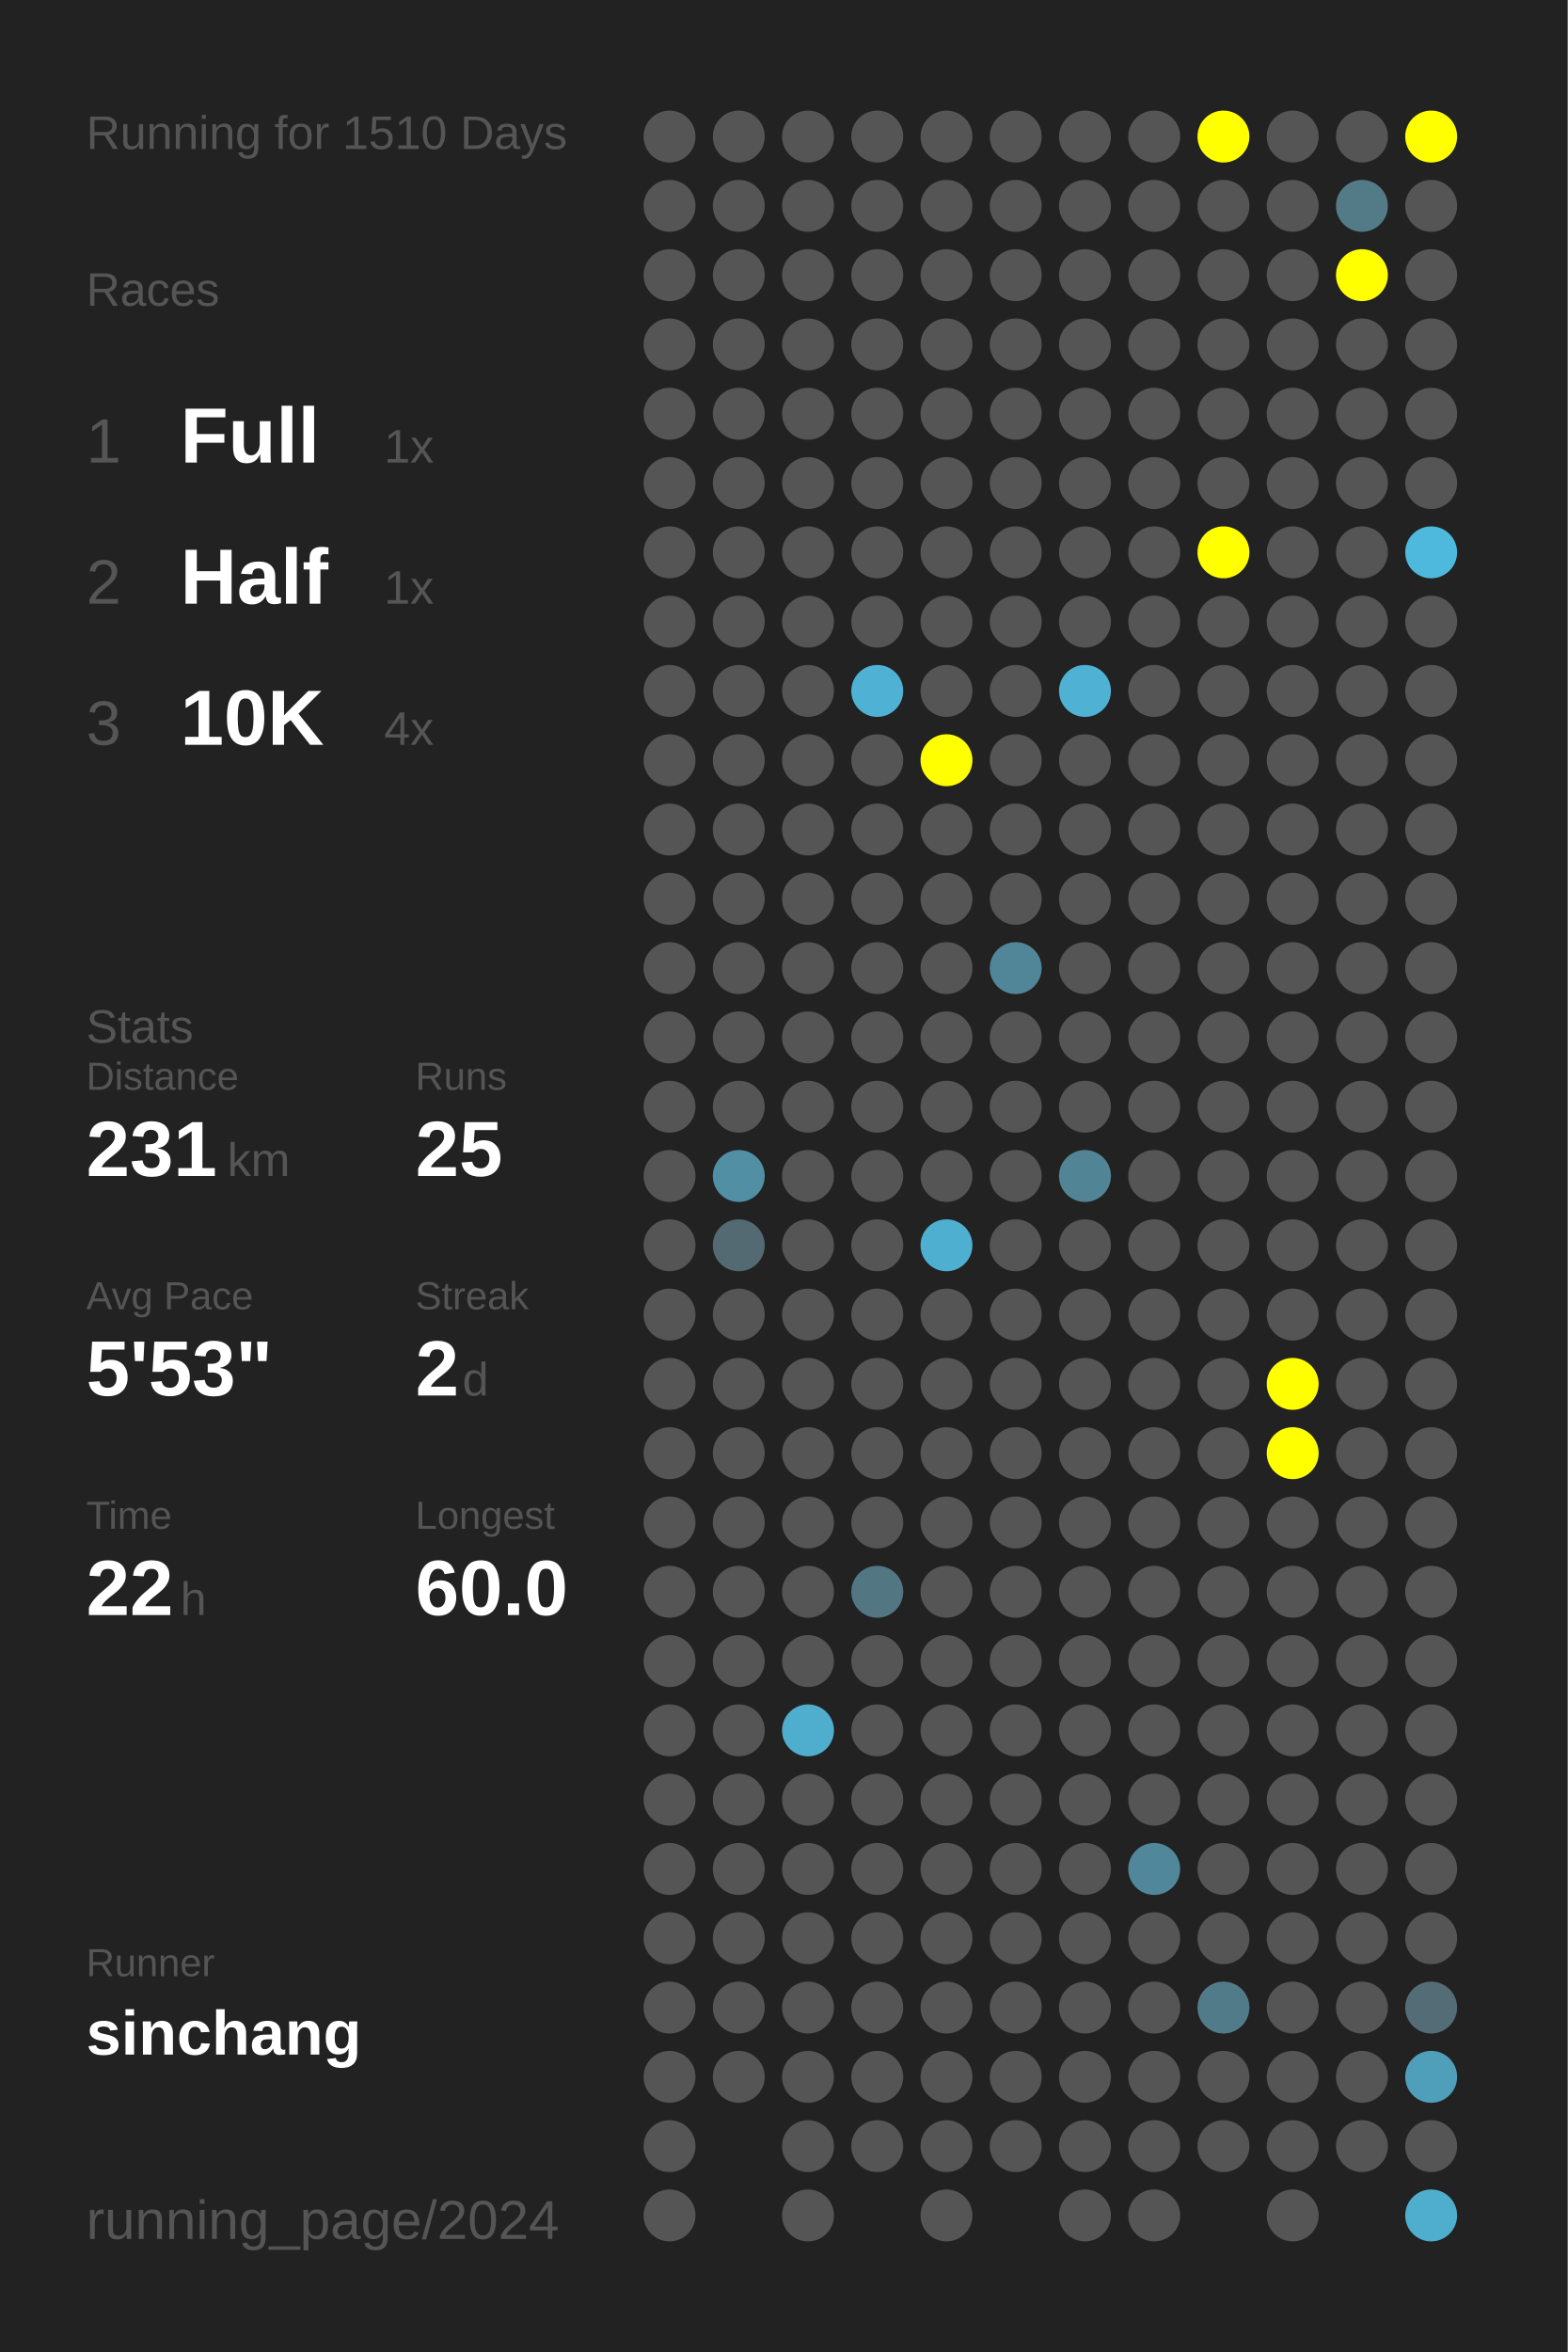
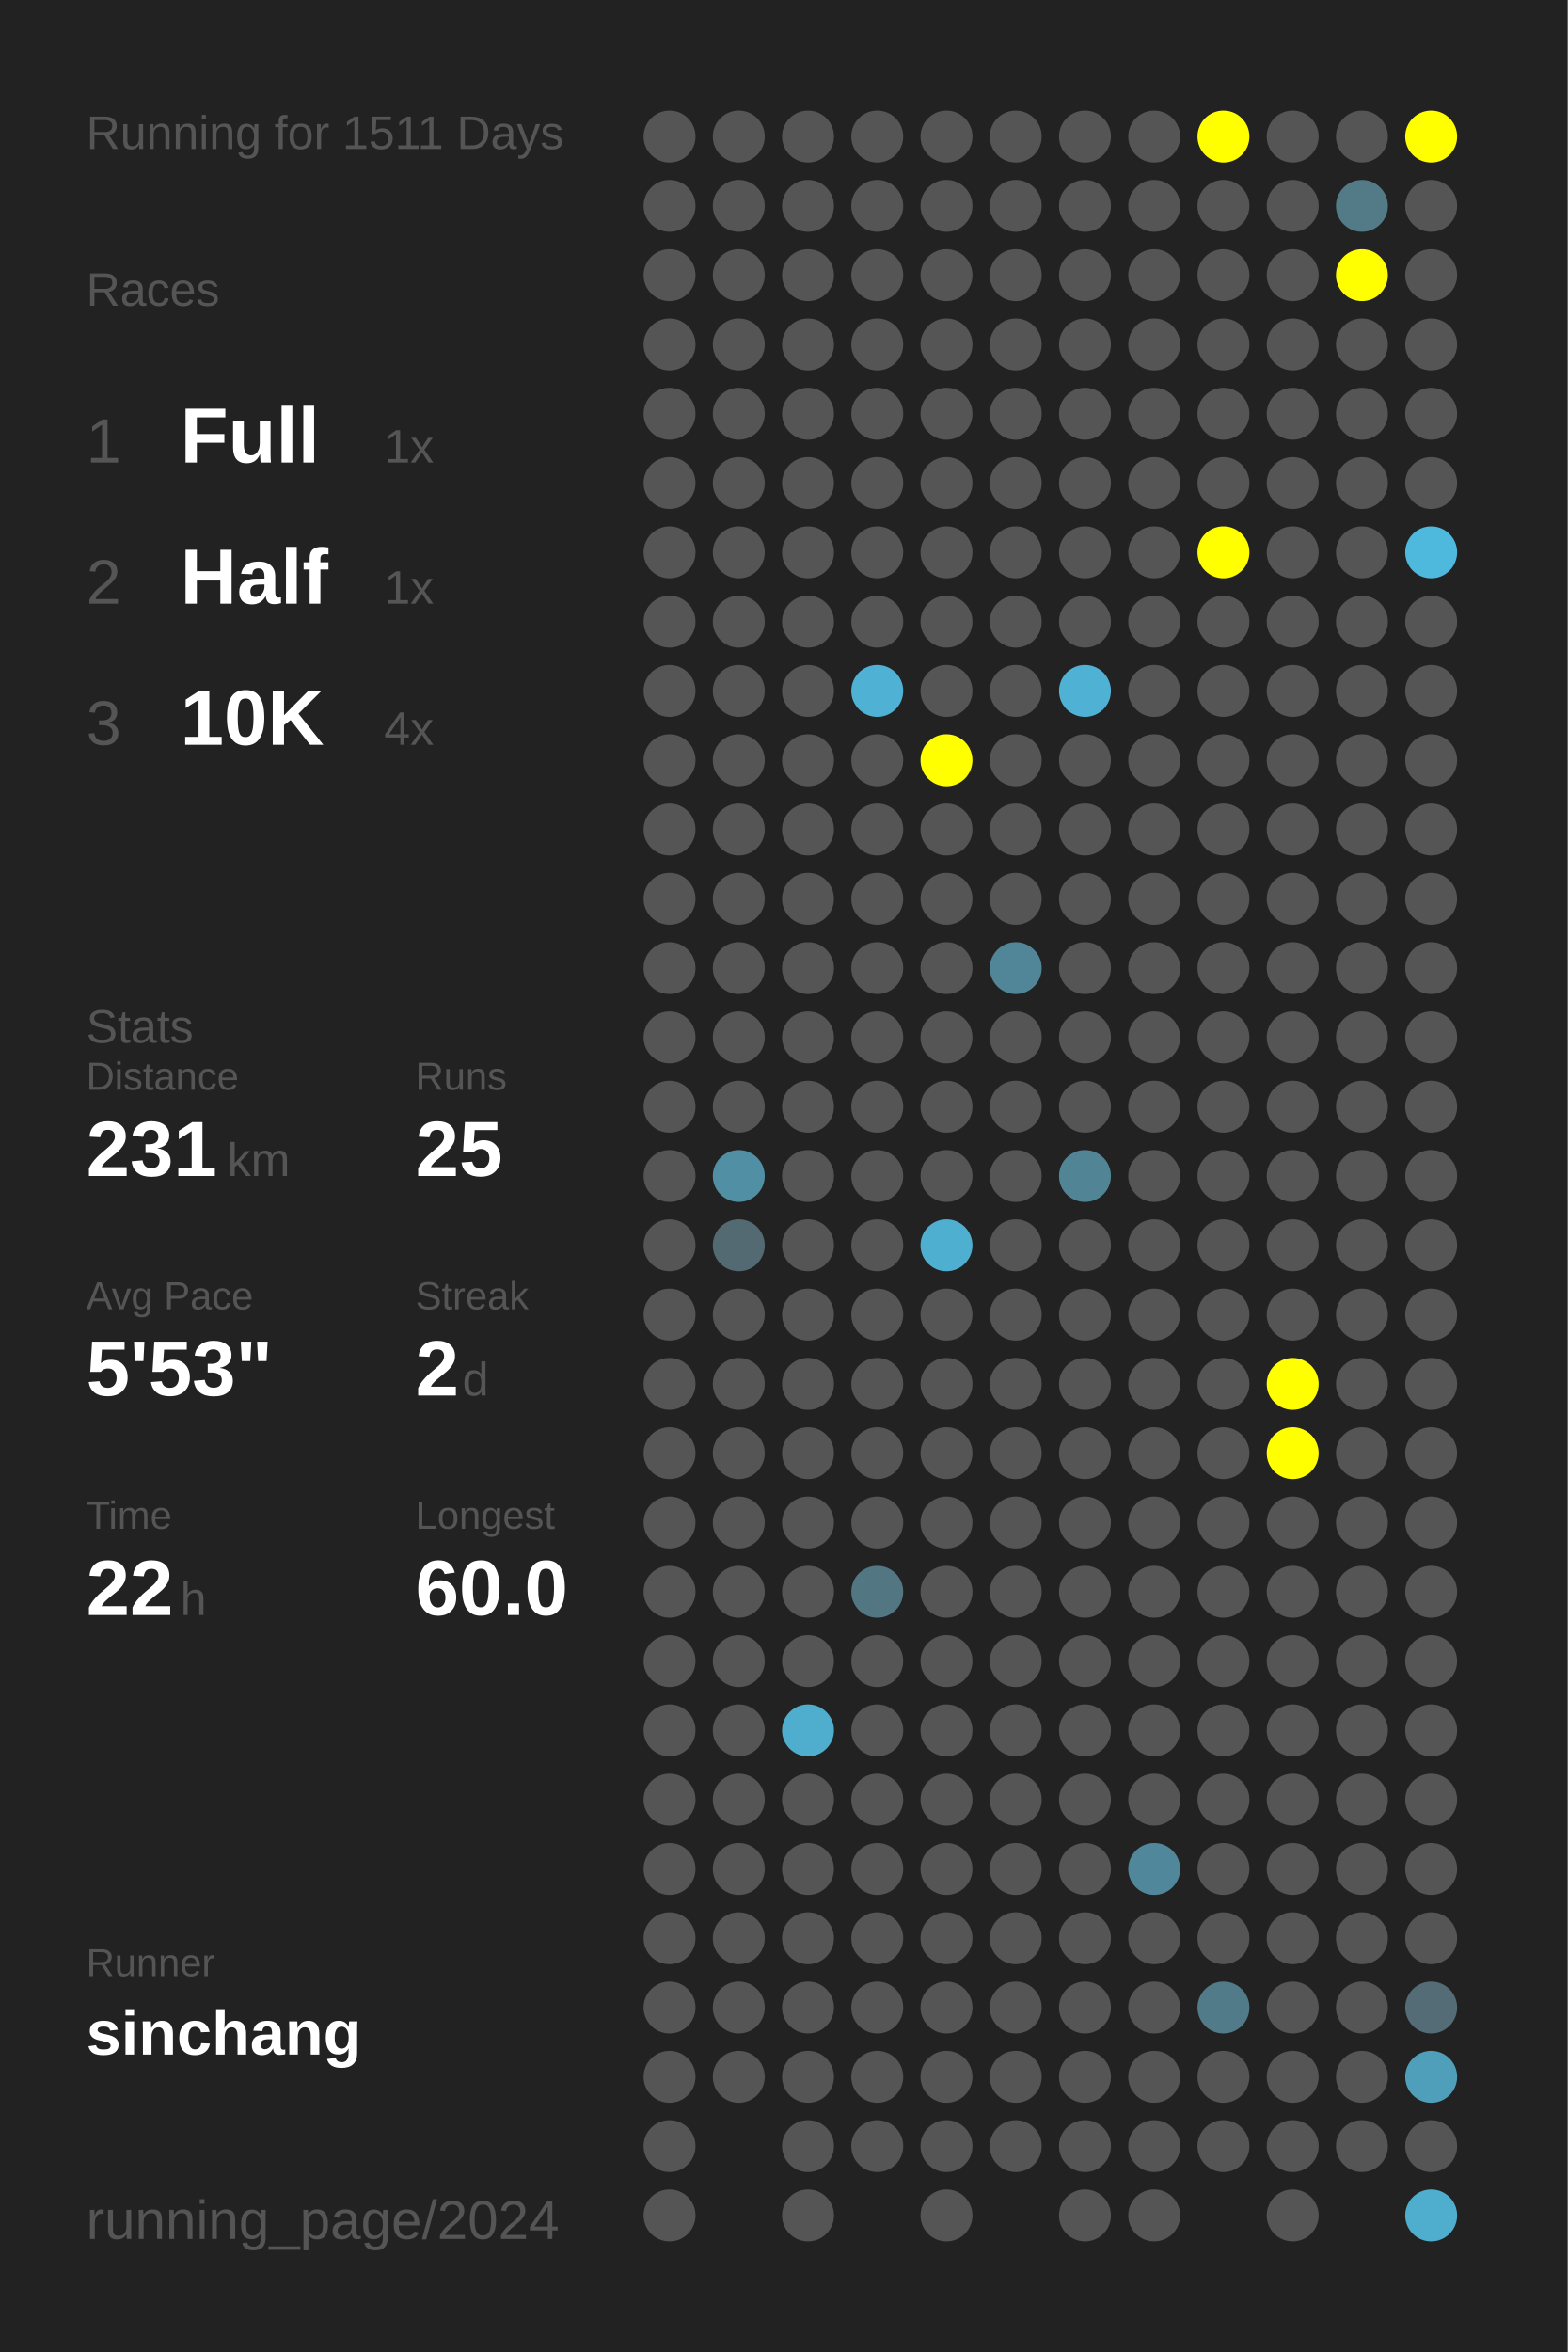
<svg xmlns="http://www.w3.org/2000/svg" baseProfile="full" height="300mm" version="1.1" viewBox="0,0,200,300" width="200mm">
  <defs />
  <rect fill="#222222" height="300" width="200" x="0" y="0" />
-   <text fill="#555555" style="font-size:6px; font-family:Arial;" x="11" y="19">Running for 1510 Days</text>
+   <text fill="#555555" style="font-size:6px; font-family:Arial;" x="11" y="19">Running for 1511 Days</text>
  <text fill="#555555" style="font-size:6px; font-family:Arial;" x="11" y="39">Races</text>
  <text fill="#555555" style="font-size:8px; font-family:Arial;" x="11" y="59">1</text>
  <text fill="#FFFFFF" style="font-size:10px; font-family:Arial; font-weight:bold;" x="23" y="59">Full</text>
  <text fill="#555555" style="font-size:6px; font-family:Arial;" x="49" y="59">1x</text>
  <text fill="#555555" style="font-size:8px; font-family:Arial;" x="11" y="77">2</text>
  <text fill="#FFFFFF" style="font-size:10px; font-family:Arial; font-weight:bold;" x="23" y="77">Half</text>
  <text fill="#555555" style="font-size:6px; font-family:Arial;" x="49" y="77">1x</text>
  <text fill="#555555" style="font-size:8px; font-family:Arial;" x="11" y="95">3</text>
  <text fill="#FFFFFF" style="font-size:10px; font-family:Arial; font-weight:bold;" x="23" y="95">10K</text>
  <text fill="#555555" style="font-size:6px; font-family:Arial;" x="49" y="95">4x</text>
  <text fill="#555555" style="font-size:6px; font-family:Arial;" x="11" y="133">Stats</text>
  <text fill="#555555" style="font-size:5px; font-family:Arial;" x="11" y="139">Distance</text>
  <text fill="#FFFFFF" style="font-size:10px; font-family:Arial; font-weight:bold;" x="11" y="150">231</text>
  <text fill="#555555" style="font-size:6px; font-family:Arial;" x="29" y="150">km</text>
  <text fill="#555555" style="font-size:5px; font-family:Arial;" x="53" y="139">Runs</text>
  <text fill="#FFFFFF" style="font-size:10px; font-family:Arial; font-weight:bold;" x="53" y="150">25</text>
  <text fill="#555555" style="font-size:5px; font-family:Arial;" x="11" y="167">Avg Pace</text>
  <text fill="#FFFFFF" style="font-size:10px; font-family:Arial; font-weight:bold;" x="11" y="178">5'53"</text>
  <text fill="#555555" style="font-size:5px; font-family:Arial;" x="53" y="167">Streak</text>
  <text fill="#FFFFFF" style="font-size:10px; font-family:Arial; font-weight:bold;" x="53" y="178">2</text>
  <text fill="#555555" style="font-size:6px; font-family:Arial;" x="59" y="178">d</text>
  <text fill="#555555" style="font-size:5px; font-family:Arial;" x="11" y="195">Time</text>
  <text fill="#FFFFFF" style="font-size:10px; font-family:Arial; font-weight:bold;" x="11" y="206">22</text>
  <text fill="#555555" style="font-size:6px; font-family:Arial;" x="23" y="206">h</text>
  <text fill="#555555" style="font-size:5px; font-family:Arial;" x="53" y="195">Longest</text>
  <text fill="#FFFFFF" style="font-size:10px; font-family:Arial; font-weight:bold;" x="53" y="206">60.0</text>
  <text fill="#555555" style="font-size:5px; font-family:Arial;" x="11" y="252.065">Runner</text>
  <text fill="#FFFFFF" style="font-size:8px; font-family:Arial; font-weight:bold;" x="11" y="262.065">sinchang</text>
  <text fill="#555555" style="font-size:7px; font-family:Arial;" x="11" y="285.581">running_page/2024</text>
  <circle cx="85.417" cy="17.419" fill="#555555" r="3.312" />
  <circle cx="85.417" cy="26.258" fill="#555555" r="3.312" />
  <circle cx="85.417" cy="35.097" fill="#555555" r="3.312" />
  <circle cx="85.417" cy="43.935" fill="#555555" r="3.312" />
  <circle cx="85.417" cy="52.774" fill="#555555" r="3.312" />
  <circle cx="85.417" cy="61.613" fill="#555555" r="3.312" />
  <circle cx="85.417" cy="70.452" fill="#555555" r="3.312" />
  <circle cx="85.417" cy="79.29" fill="#555555" r="3.312" />
  <circle cx="85.417" cy="88.129" fill="#555555" r="3.312" />
  <circle cx="85.417" cy="96.968" fill="#555555" r="3.312" />
  <circle cx="85.417" cy="105.806" fill="#555555" r="3.312" />
  <circle cx="85.417" cy="114.645" fill="#555555" r="3.312" />
  <circle cx="85.417" cy="123.484" fill="#555555" r="3.312" />
  <circle cx="85.417" cy="132.323" fill="#555555" r="3.312" />
  <circle cx="85.417" cy="141.161" fill="#555555" r="3.312" />
  <circle cx="85.417" cy="150" fill="#555555" r="3.312" />
  <circle cx="85.417" cy="158.839" fill="#555555" r="3.312" />
  <circle cx="85.417" cy="167.677" fill="#555555" r="3.312" />
  <circle cx="85.417" cy="176.516" fill="#555555" r="3.312" />
  <circle cx="85.417" cy="185.355" fill="#555555" r="3.312" />
  <circle cx="85.417" cy="194.194" fill="#555555" r="3.312" />
  <circle cx="85.417" cy="203.032" fill="#555555" r="3.312" />
  <circle cx="85.417" cy="211.871" fill="#555555" r="3.312" />
  <circle cx="85.417" cy="220.71" fill="#555555" r="3.312" />
  <circle cx="85.417" cy="229.548" fill="#555555" r="3.312" />
  <circle cx="85.417" cy="238.387" fill="#555555" r="3.312" />
  <circle cx="85.417" cy="247.226" fill="#555555" r="3.312" />
  <circle cx="85.417" cy="256.065" fill="#555555" r="3.312" />
  <circle cx="85.417" cy="264.903" fill="#555555" r="3.312" />
  <circle cx="85.417" cy="273.742" fill="#555555" r="3.312" />
  <circle cx="85.417" cy="282.581" fill="#555555" r="3.312" />
  <circle cx="94.25" cy="17.419" fill="#555555" r="3.312" />
  <circle cx="94.25" cy="26.258" fill="#555555" r="3.312" />
  <circle cx="94.25" cy="35.097" fill="#555555" r="3.312" />
  <circle cx="94.25" cy="43.935" fill="#555555" r="3.312" />
  <circle cx="94.25" cy="52.774" fill="#555555" r="3.312" />
  <circle cx="94.25" cy="61.613" fill="#555555" r="3.312" />
  <circle cx="94.25" cy="70.452" fill="#555555" r="3.312" />
  <circle cx="94.25" cy="79.29" fill="#555555" r="3.312" />
  <circle cx="94.25" cy="88.129" fill="#555555" r="3.312" />
  <circle cx="94.25" cy="96.968" fill="#555555" r="3.312" />
  <circle cx="94.25" cy="105.806" fill="#555555" r="3.312" />
  <circle cx="94.25" cy="114.645" fill="#555555" r="3.312" />
  <circle cx="94.25" cy="123.484" fill="#555555" r="3.312" />
  <circle cx="94.25" cy="132.323" fill="#555555" r="3.312" />
  <circle cx="94.25" cy="141.161" fill="#555555" r="3.312" />
  <circle cx="94.25" cy="150" fill="#518fa4" r="3.312" />
  <circle cx="94.25" cy="158.839" fill="#536a72" r="3.312" />
  <circle cx="94.25" cy="167.677" fill="#555555" r="3.312" />
  <circle cx="94.25" cy="176.516" fill="#555555" r="3.312" />
  <circle cx="94.25" cy="185.355" fill="#555555" r="3.312" />
  <circle cx="94.25" cy="194.194" fill="#555555" r="3.312" />
  <circle cx="94.25" cy="203.032" fill="#555555" r="3.312" />
  <circle cx="94.25" cy="211.871" fill="#555555" r="3.312" />
  <circle cx="94.25" cy="220.71" fill="#555555" r="3.312" />
  <circle cx="94.25" cy="229.548" fill="#555555" r="3.312" />
  <circle cx="94.25" cy="238.387" fill="#555555" r="3.312" />
  <circle cx="94.25" cy="247.226" fill="#555555" r="3.312" />
  <circle cx="94.25" cy="256.065" fill="#555555" r="3.312" />
  <circle cx="94.25" cy="264.903" fill="#555555" r="3.312" />
  <circle cx="103.083" cy="17.419" fill="#555555" r="3.312" />
  <circle cx="103.083" cy="26.258" fill="#555555" r="3.312" />
  <circle cx="103.083" cy="35.097" fill="#555555" r="3.312" />
  <circle cx="103.083" cy="43.935" fill="#555555" r="3.312" />
  <circle cx="103.083" cy="52.774" fill="#555555" r="3.312" />
  <circle cx="103.083" cy="61.613" fill="#555555" r="3.312" />
  <circle cx="103.083" cy="70.452" fill="#555555" r="3.312" />
  <circle cx="103.083" cy="79.29" fill="#555555" r="3.312" />
  <circle cx="103.083" cy="88.129" fill="#555555" r="3.312" />
  <circle cx="103.083" cy="96.968" fill="#555555" r="3.312" />
  <circle cx="103.083" cy="105.806" fill="#555555" r="3.312" />
  <circle cx="103.083" cy="114.645" fill="#555555" r="3.312" />
  <circle cx="103.083" cy="123.484" fill="#555555" r="3.312" />
  <circle cx="103.083" cy="132.323" fill="#555555" r="3.312" />
  <circle cx="103.083" cy="141.161" fill="#555555" r="3.312" />
  <circle cx="103.083" cy="150" fill="#555555" r="3.312" />
  <circle cx="103.083" cy="158.839" fill="#555555" r="3.312" />
  <circle cx="103.083" cy="167.677" fill="#555555" r="3.312" />
  <circle cx="103.083" cy="176.516" fill="#555555" r="3.312" />
  <circle cx="103.083" cy="185.355" fill="#555555" r="3.312" />
  <circle cx="103.083" cy="194.194" fill="#555555" r="3.312" />
  <circle cx="103.083" cy="203.032" fill="#555555" r="3.312" />
  <circle cx="103.083" cy="211.871" fill="#555555" r="3.312" />
  <circle cx="103.083" cy="220.71" fill="#4faece" r="3.312" />
  <circle cx="103.083" cy="229.548" fill="#555555" r="3.312" />
  <circle cx="103.083" cy="238.387" fill="#555555" r="3.312" />
  <circle cx="103.083" cy="247.226" fill="#555555" r="3.312" />
  <circle cx="103.083" cy="256.065" fill="#555555" r="3.312" />
  <circle cx="103.083" cy="264.903" fill="#555555" r="3.312" />
  <circle cx="103.083" cy="273.742" fill="#555555" r="3.312" />
  <circle cx="103.083" cy="282.581" fill="#555555" r="3.312" />
  <circle cx="111.917" cy="17.419" fill="#555555" r="3.312" />
  <circle cx="111.917" cy="26.258" fill="#555555" r="3.312" />
  <circle cx="111.917" cy="35.097" fill="#555555" r="3.312" />
  <circle cx="111.917" cy="43.935" fill="#555555" r="3.312" />
  <circle cx="111.917" cy="52.774" fill="#555555" r="3.312" />
  <circle cx="111.917" cy="61.613" fill="#555555" r="3.312" />
  <circle cx="111.917" cy="70.452" fill="#555555" r="3.312" />
  <circle cx="111.917" cy="79.29" fill="#555555" r="3.312" />
  <circle cx="111.917" cy="88.129" fill="#4fb2d4" r="3.312" />
  <circle cx="111.917" cy="96.968" fill="#555555" r="3.312" />
  <circle cx="111.917" cy="105.806" fill="#555555" r="3.312" />
  <circle cx="111.917" cy="114.645" fill="#555555" r="3.312" />
  <circle cx="111.917" cy="123.484" fill="#555555" r="3.312" />
  <circle cx="111.917" cy="132.323" fill="#555555" r="3.312" />
  <circle cx="111.917" cy="141.161" fill="#555555" r="3.312" />
  <circle cx="111.917" cy="150" fill="#555555" r="3.312" />
  <circle cx="111.917" cy="158.839" fill="#555555" r="3.312" />
  <circle cx="111.917" cy="167.677" fill="#555555" r="3.312" />
  <circle cx="111.917" cy="176.516" fill="#555555" r="3.312" />
  <circle cx="111.917" cy="185.355" fill="#555555" r="3.312" />
  <circle cx="111.917" cy="194.194" fill="#555555" r="3.312" />
  <circle cx="111.917" cy="203.032" fill="#527682" r="3.312" />
  <circle cx="111.917" cy="211.871" fill="#555555" r="3.312" />
  <circle cx="111.917" cy="220.71" fill="#555555" r="3.312" />
  <circle cx="111.917" cy="229.548" fill="#555555" r="3.312" />
  <circle cx="111.917" cy="238.387" fill="#555555" r="3.312" />
  <circle cx="111.917" cy="247.226" fill="#555555" r="3.312" />
  <circle cx="111.917" cy="256.065" fill="#555555" r="3.312" />
  <circle cx="111.917" cy="264.903" fill="#555555" r="3.312" />
  <circle cx="111.917" cy="273.742" fill="#555555" r="3.312" />
  <circle cx="120.75" cy="17.419" fill="#555555" r="3.312" />
  <circle cx="120.75" cy="26.258" fill="#555555" r="3.312" />
  <circle cx="120.75" cy="35.097" fill="#555555" r="3.312" />
  <circle cx="120.75" cy="43.935" fill="#555555" r="3.312" />
  <circle cx="120.75" cy="52.774" fill="#555555" r="3.312" />
  <circle cx="120.75" cy="61.613" fill="#555555" r="3.312" />
  <circle cx="120.75" cy="70.452" fill="#555555" r="3.312" />
  <circle cx="120.75" cy="79.29" fill="#555555" r="3.312" />
  <circle cx="120.75" cy="88.129" fill="#555555" r="3.312" />
  <circle cx="120.75" cy="96.968" fill="#FFFF00" r="3.312" />
  <circle cx="120.75" cy="105.806" fill="#555555" r="3.312" />
  <circle cx="120.75" cy="114.645" fill="#555555" r="3.312" />
  <circle cx="120.75" cy="123.484" fill="#555555" r="3.312" />
  <circle cx="120.75" cy="132.323" fill="#555555" r="3.312" />
  <circle cx="120.75" cy="141.161" fill="#555555" r="3.312" />
  <circle cx="120.75" cy="150" fill="#555555" r="3.312" />
  <circle cx="120.75" cy="158.839" fill="#4fafd0" r="3.312" />
  <circle cx="120.75" cy="167.677" fill="#555555" r="3.312" />
  <circle cx="120.75" cy="176.516" fill="#555555" r="3.312" />
  <circle cx="120.75" cy="185.355" fill="#555555" r="3.312" />
  <circle cx="120.75" cy="194.194" fill="#555555" r="3.312" />
  <circle cx="120.75" cy="203.032" fill="#555555" r="3.312" />
  <circle cx="120.75" cy="211.871" fill="#555555" r="3.312" />
  <circle cx="120.75" cy="220.71" fill="#555555" r="3.312" />
  <circle cx="120.75" cy="229.548" fill="#555555" r="3.312" />
  <circle cx="120.75" cy="238.387" fill="#555555" r="3.312" />
  <circle cx="120.75" cy="247.226" fill="#555555" r="3.312" />
  <circle cx="120.75" cy="256.065" fill="#555555" r="3.312" />
  <circle cx="120.75" cy="264.903" fill="#555555" r="3.312" />
  <circle cx="120.75" cy="273.742" fill="#555555" r="3.312" />
  <circle cx="120.75" cy="282.581" fill="#555555" r="3.312" />
  <circle cx="129.583" cy="17.419" fill="#555555" r="3.312" />
  <circle cx="129.583" cy="26.258" fill="#555555" r="3.312" />
  <circle cx="129.583" cy="35.097" fill="#555555" r="3.312" />
  <circle cx="129.583" cy="43.935" fill="#555555" r="3.312" />
  <circle cx="129.583" cy="52.774" fill="#555555" r="3.312" />
  <circle cx="129.583" cy="61.613" fill="#555555" r="3.312" />
  <circle cx="129.583" cy="70.452" fill="#555555" r="3.312" />
  <circle cx="129.583" cy="79.29" fill="#555555" r="3.312" />
  <circle cx="129.583" cy="88.129" fill="#555555" r="3.312" />
  <circle cx="129.583" cy="96.968" fill="#555555" r="3.312" />
  <circle cx="129.583" cy="105.806" fill="#555555" r="3.312" />
  <circle cx="129.583" cy="114.645" fill="#555555" r="3.312" />
  <circle cx="129.583" cy="123.484" fill="#518698" r="3.312" />
  <circle cx="129.583" cy="132.323" fill="#555555" r="3.312" />
  <circle cx="129.583" cy="141.161" fill="#555555" r="3.312" />
  <circle cx="129.583" cy="150" fill="#555555" r="3.312" />
  <circle cx="129.583" cy="158.839" fill="#555555" r="3.312" />
  <circle cx="129.583" cy="167.677" fill="#555555" r="3.312" />
  <circle cx="129.583" cy="176.516" fill="#555555" r="3.312" />
  <circle cx="129.583" cy="185.355" fill="#555555" r="3.312" />
  <circle cx="129.583" cy="194.194" fill="#555555" r="3.312" />
  <circle cx="129.583" cy="203.032" fill="#555555" r="3.312" />
  <circle cx="129.583" cy="211.871" fill="#555555" r="3.312" />
  <circle cx="129.583" cy="220.71" fill="#555555" r="3.312" />
  <circle cx="129.583" cy="229.548" fill="#555555" r="3.312" />
  <circle cx="129.583" cy="238.387" fill="#555555" r="3.312" />
  <circle cx="129.583" cy="247.226" fill="#555555" r="3.312" />
  <circle cx="129.583" cy="256.065" fill="#555555" r="3.312" />
  <circle cx="129.583" cy="264.903" fill="#555555" r="3.312" />
  <circle cx="129.583" cy="273.742" fill="#555555" r="3.312" />
  <circle cx="138.417" cy="17.419" fill="#555555" r="3.312" />
  <circle cx="138.417" cy="26.258" fill="#555555" r="3.312" />
  <circle cx="138.417" cy="35.097" fill="#555555" r="3.312" />
  <circle cx="138.417" cy="43.935" fill="#555555" r="3.312" />
  <circle cx="138.417" cy="52.774" fill="#555555" r="3.312" />
  <circle cx="138.417" cy="61.613" fill="#555555" r="3.312" />
  <circle cx="138.417" cy="70.452" fill="#555555" r="3.312" />
  <circle cx="138.417" cy="79.29" fill="#555555" r="3.312" />
  <circle cx="138.417" cy="88.129" fill="#4fb2d4" r="3.312" />
  <circle cx="138.417" cy="96.968" fill="#555555" r="3.312" />
  <circle cx="138.417" cy="105.806" fill="#555555" r="3.312" />
  <circle cx="138.417" cy="114.645" fill="#555555" r="3.312" />
  <circle cx="138.417" cy="123.484" fill="#555555" r="3.312" />
  <circle cx="138.417" cy="132.323" fill="#555555" r="3.312" />
  <circle cx="138.417" cy="141.161" fill="#555555" r="3.312" />
  <circle cx="138.417" cy="150" fill="#518596" r="3.312" />
  <circle cx="138.417" cy="158.839" fill="#555555" r="3.312" />
  <circle cx="138.417" cy="167.677" fill="#555555" r="3.312" />
  <circle cx="138.417" cy="176.516" fill="#555555" r="3.312" />
  <circle cx="138.417" cy="185.355" fill="#555555" r="3.312" />
  <circle cx="138.417" cy="194.194" fill="#555555" r="3.312" />
  <circle cx="138.417" cy="203.032" fill="#555555" r="3.312" />
  <circle cx="138.417" cy="211.871" fill="#555555" r="3.312" />
  <circle cx="138.417" cy="220.71" fill="#555555" r="3.312" />
  <circle cx="138.417" cy="229.548" fill="#555555" r="3.312" />
  <circle cx="138.417" cy="238.387" fill="#555555" r="3.312" />
  <circle cx="138.417" cy="247.226" fill="#555555" r="3.312" />
  <circle cx="138.417" cy="256.065" fill="#555555" r="3.312" />
  <circle cx="138.417" cy="264.903" fill="#555555" r="3.312" />
  <circle cx="138.417" cy="273.742" fill="#555555" r="3.312" />
  <circle cx="138.417" cy="282.581" fill="#555555" r="3.312" />
  <circle cx="147.25" cy="17.419" fill="#555555" r="3.312" />
  <circle cx="147.25" cy="26.258" fill="#555555" r="3.312" />
  <circle cx="147.25" cy="35.097" fill="#555555" r="3.312" />
  <circle cx="147.25" cy="43.935" fill="#555555" r="3.312" />
  <circle cx="147.25" cy="52.774" fill="#555555" r="3.312" />
  <circle cx="147.25" cy="61.613" fill="#555555" r="3.312" />
  <circle cx="147.25" cy="70.452" fill="#555555" r="3.312" />
  <circle cx="147.25" cy="79.29" fill="#555555" r="3.312" />
  <circle cx="147.25" cy="88.129" fill="#555555" r="3.312" />
  <circle cx="147.25" cy="96.968" fill="#555555" r="3.312" />
  <circle cx="147.25" cy="105.806" fill="#555555" r="3.312" />
  <circle cx="147.25" cy="114.645" fill="#555555" r="3.312" />
  <circle cx="147.25" cy="123.484" fill="#555555" r="3.312" />
  <circle cx="147.25" cy="132.323" fill="#555555" r="3.312" />
  <circle cx="147.25" cy="141.161" fill="#555555" r="3.312" />
  <circle cx="147.25" cy="150" fill="#555555" r="3.312" />
  <circle cx="147.25" cy="158.839" fill="#555555" r="3.312" />
  <circle cx="147.25" cy="167.677" fill="#555555" r="3.312" />
  <circle cx="147.25" cy="176.516" fill="#555555" r="3.312" />
  <circle cx="147.25" cy="185.355" fill="#555555" r="3.312" />
  <circle cx="147.25" cy="194.194" fill="#555555" r="3.312" />
  <circle cx="147.25" cy="203.032" fill="#555555" r="3.312" />
  <circle cx="147.25" cy="211.871" fill="#555555" r="3.312" />
  <circle cx="147.25" cy="220.71" fill="#555555" r="3.312" />
  <circle cx="147.25" cy="229.548" fill="#555555" r="3.312" />
  <circle cx="147.25" cy="238.387" fill="#51879a" r="3.312" />
  <circle cx="147.25" cy="247.226" fill="#555555" r="3.312" />
  <circle cx="147.25" cy="256.065" fill="#555555" r="3.312" />
  <circle cx="147.25" cy="264.903" fill="#555555" r="3.312" />
  <circle cx="147.25" cy="273.742" fill="#555555" r="3.312" />
  <circle cx="147.25" cy="282.581" fill="#555555" r="3.312" />
  <circle cx="156.083" cy="17.419" fill="#FFFF00" r="3.312" />
  <circle cx="156.083" cy="26.258" fill="#555555" r="3.312" />
  <circle cx="156.083" cy="35.097" fill="#555555" r="3.312" />
  <circle cx="156.083" cy="43.935" fill="#555555" r="3.312" />
  <circle cx="156.083" cy="52.774" fill="#555555" r="3.312" />
  <circle cx="156.083" cy="61.613" fill="#555555" r="3.312" />
  <circle cx="156.083" cy="70.452" fill="#FFFF00" r="3.312" />
  <circle cx="156.083" cy="79.29" fill="#555555" r="3.312" />
  <circle cx="156.083" cy="88.129" fill="#555555" r="3.312" />
  <circle cx="156.083" cy="96.968" fill="#555555" r="3.312" />
  <circle cx="156.083" cy="105.806" fill="#555555" r="3.312" />
  <circle cx="156.083" cy="114.645" fill="#555555" r="3.312" />
  <circle cx="156.083" cy="123.484" fill="#555555" r="3.312" />
  <circle cx="156.083" cy="132.323" fill="#555555" r="3.312" />
  <circle cx="156.083" cy="141.161" fill="#555555" r="3.312" />
  <circle cx="156.083" cy="150" fill="#555555" r="3.312" />
  <circle cx="156.083" cy="158.839" fill="#555555" r="3.312" />
  <circle cx="156.083" cy="167.677" fill="#555555" r="3.312" />
  <circle cx="156.083" cy="176.516" fill="#555555" r="3.312" />
  <circle cx="156.083" cy="185.355" fill="#555555" r="3.312" />
  <circle cx="156.083" cy="194.194" fill="#555555" r="3.312" />
  <circle cx="156.083" cy="203.032" fill="#555555" r="3.312" />
  <circle cx="156.083" cy="211.871" fill="#555555" r="3.312" />
  <circle cx="156.083" cy="220.71" fill="#555555" r="3.312" />
  <circle cx="156.083" cy="229.548" fill="#555555" r="3.312" />
  <circle cx="156.083" cy="238.387" fill="#555555" r="3.312" />
  <circle cx="156.083" cy="247.226" fill="#555555" r="3.312" />
  <circle cx="156.083" cy="256.065" fill="#527b89" r="3.312" />
  <circle cx="156.083" cy="264.903" fill="#555555" r="3.312" />
  <circle cx="156.083" cy="273.742" fill="#555555" r="3.312" />
  <circle cx="164.917" cy="17.419" fill="#555555" r="3.312" />
  <circle cx="164.917" cy="26.258" fill="#555555" r="3.312" />
  <circle cx="164.917" cy="35.097" fill="#555555" r="3.312" />
  <circle cx="164.917" cy="43.935" fill="#555555" r="3.312" />
  <circle cx="164.917" cy="52.774" fill="#555555" r="3.312" />
  <circle cx="164.917" cy="61.613" fill="#555555" r="3.312" />
  <circle cx="164.917" cy="70.452" fill="#555555" r="3.312" />
  <circle cx="164.917" cy="79.29" fill="#555555" r="3.312" />
  <circle cx="164.917" cy="88.129" fill="#555555" r="3.312" />
  <circle cx="164.917" cy="96.968" fill="#555555" r="3.312" />
  <circle cx="164.917" cy="105.806" fill="#555555" r="3.312" />
  <circle cx="164.917" cy="114.645" fill="#555555" r="3.312" />
  <circle cx="164.917" cy="123.484" fill="#555555" r="3.312" />
  <circle cx="164.917" cy="132.323" fill="#555555" r="3.312" />
  <circle cx="164.917" cy="141.161" fill="#555555" r="3.312" />
  <circle cx="164.917" cy="150" fill="#555555" r="3.312" />
  <circle cx="164.917" cy="158.839" fill="#555555" r="3.312" />
  <circle cx="164.917" cy="167.677" fill="#555555" r="3.312" />
  <circle cx="164.917" cy="176.516" fill="#FFFF00" r="3.312" />
  <circle cx="164.917" cy="185.355" fill="#FFFF00" r="3.312" />
  <circle cx="164.917" cy="194.194" fill="#555555" r="3.312" />
  <circle cx="164.917" cy="203.032" fill="#555555" r="3.312" />
  <circle cx="164.917" cy="211.871" fill="#555555" r="3.312" />
  <circle cx="164.917" cy="220.71" fill="#555555" r="3.312" />
  <circle cx="164.917" cy="229.548" fill="#555555" r="3.312" />
  <circle cx="164.917" cy="238.387" fill="#555555" r="3.312" />
  <circle cx="164.917" cy="247.226" fill="#555555" r="3.312" />
  <circle cx="164.917" cy="256.065" fill="#555555" r="3.312" />
  <circle cx="164.917" cy="264.903" fill="#555555" r="3.312" />
  <circle cx="164.917" cy="273.742" fill="#555555" r="3.312" />
  <circle cx="164.917" cy="282.581" fill="#555555" r="3.312" />
  <circle cx="173.75" cy="17.419" fill="#555555" r="3.312" />
  <circle cx="173.75" cy="26.258" fill="#527a87" r="3.312" />
  <circle cx="173.75" cy="35.097" fill="#FFFF00" r="3.312" />
  <circle cx="173.75" cy="43.935" fill="#555555" r="3.312" />
  <circle cx="173.75" cy="52.774" fill="#555555" r="3.312" />
  <circle cx="173.75" cy="61.613" fill="#555555" r="3.312" />
  <circle cx="173.75" cy="70.452" fill="#555555" r="3.312" />
  <circle cx="173.75" cy="79.29" fill="#555555" r="3.312" />
  <circle cx="173.75" cy="88.129" fill="#555555" r="3.312" />
  <circle cx="173.75" cy="96.968" fill="#555555" r="3.312" />
  <circle cx="173.75" cy="105.806" fill="#555555" r="3.312" />
  <circle cx="173.75" cy="114.645" fill="#555555" r="3.312" />
  <circle cx="173.75" cy="123.484" fill="#555555" r="3.312" />
  <circle cx="173.75" cy="132.323" fill="#555555" r="3.312" />
  <circle cx="173.75" cy="141.161" fill="#555555" r="3.312" />
  <circle cx="173.75" cy="150" fill="#555555" r="3.312" />
  <circle cx="173.75" cy="158.839" fill="#555555" r="3.312" />
  <circle cx="173.75" cy="167.677" fill="#555555" r="3.312" />
  <circle cx="173.75" cy="176.516" fill="#555555" r="3.312" />
  <circle cx="173.75" cy="185.355" fill="#555555" r="3.312" />
  <circle cx="173.75" cy="194.194" fill="#555555" r="3.312" />
  <circle cx="173.75" cy="203.032" fill="#555555" r="3.312" />
  <circle cx="173.75" cy="211.871" fill="#555555" r="3.312" />
  <circle cx="173.75" cy="220.71" fill="#555555" r="3.312" />
  <circle cx="173.75" cy="229.548" fill="#555555" r="3.312" />
  <circle cx="173.75" cy="238.387" fill="#555555" r="3.312" />
  <circle cx="173.75" cy="247.226" fill="#555555" r="3.312" />
  <circle cx="173.75" cy="256.065" fill="#555555" r="3.312" />
  <circle cx="173.75" cy="264.903" fill="#555555" r="3.312" />
  <circle cx="173.75" cy="273.742" fill="#555555" r="3.312" />
  <circle cx="182.583" cy="17.419" fill="#FFFF00" r="3.312" />
  <circle cx="182.583" cy="26.258" fill="#555555" r="3.312" />
  <circle cx="182.583" cy="35.097" fill="#555555" r="3.312" />
  <circle cx="182.583" cy="43.935" fill="#555555" r="3.312" />
  <circle cx="182.583" cy="52.774" fill="#555555" r="3.312" />
  <circle cx="182.583" cy="61.613" fill="#555555" r="3.312" />
  <circle cx="182.583" cy="70.452" fill="#4eb9dd" r="3.312" />
  <circle cx="182.583" cy="79.29" fill="#555555" r="3.312" />
  <circle cx="182.583" cy="88.129" fill="#555555" r="3.312" />
  <circle cx="182.583" cy="96.968" fill="#555555" r="3.312" />
  <circle cx="182.583" cy="105.806" fill="#555555" r="3.312" />
  <circle cx="182.583" cy="114.645" fill="#555555" r="3.312" />
  <circle cx="182.583" cy="123.484" fill="#555555" r="3.312" />
  <circle cx="182.583" cy="132.323" fill="#555555" r="3.312" />
  <circle cx="182.583" cy="141.161" fill="#555555" r="3.312" />
  <circle cx="182.583" cy="150" fill="#555555" r="3.312" />
  <circle cx="182.583" cy="158.839" fill="#555555" r="3.312" />
  <circle cx="182.583" cy="167.677" fill="#555555" r="3.312" />
  <circle cx="182.583" cy="176.516" fill="#555555" r="3.312" />
  <circle cx="182.583" cy="185.355" fill="#555555" r="3.312" />
  <circle cx="182.583" cy="194.194" fill="#555555" r="3.312" />
  <circle cx="182.583" cy="203.032" fill="#555555" r="3.312" />
  <circle cx="182.583" cy="211.871" fill="#555555" r="3.312" />
  <circle cx="182.583" cy="220.71" fill="#555555" r="3.312" />
  <circle cx="182.583" cy="229.548" fill="#555555" r="3.312" />
  <circle cx="182.583" cy="238.387" fill="#555555" r="3.312" />
  <circle cx="182.583" cy="247.226" fill="#555555" r="3.312" />
  <circle cx="182.583" cy="256.065" fill="#536c75" r="3.312" />
  <circle cx="182.583" cy="264.903" fill="#509fba" r="3.312" />
  <circle cx="182.583" cy="273.742" fill="#555555" r="3.312" />
  <circle cx="182.583" cy="282.581" fill="#4faece" r="3.312" />
</svg>
